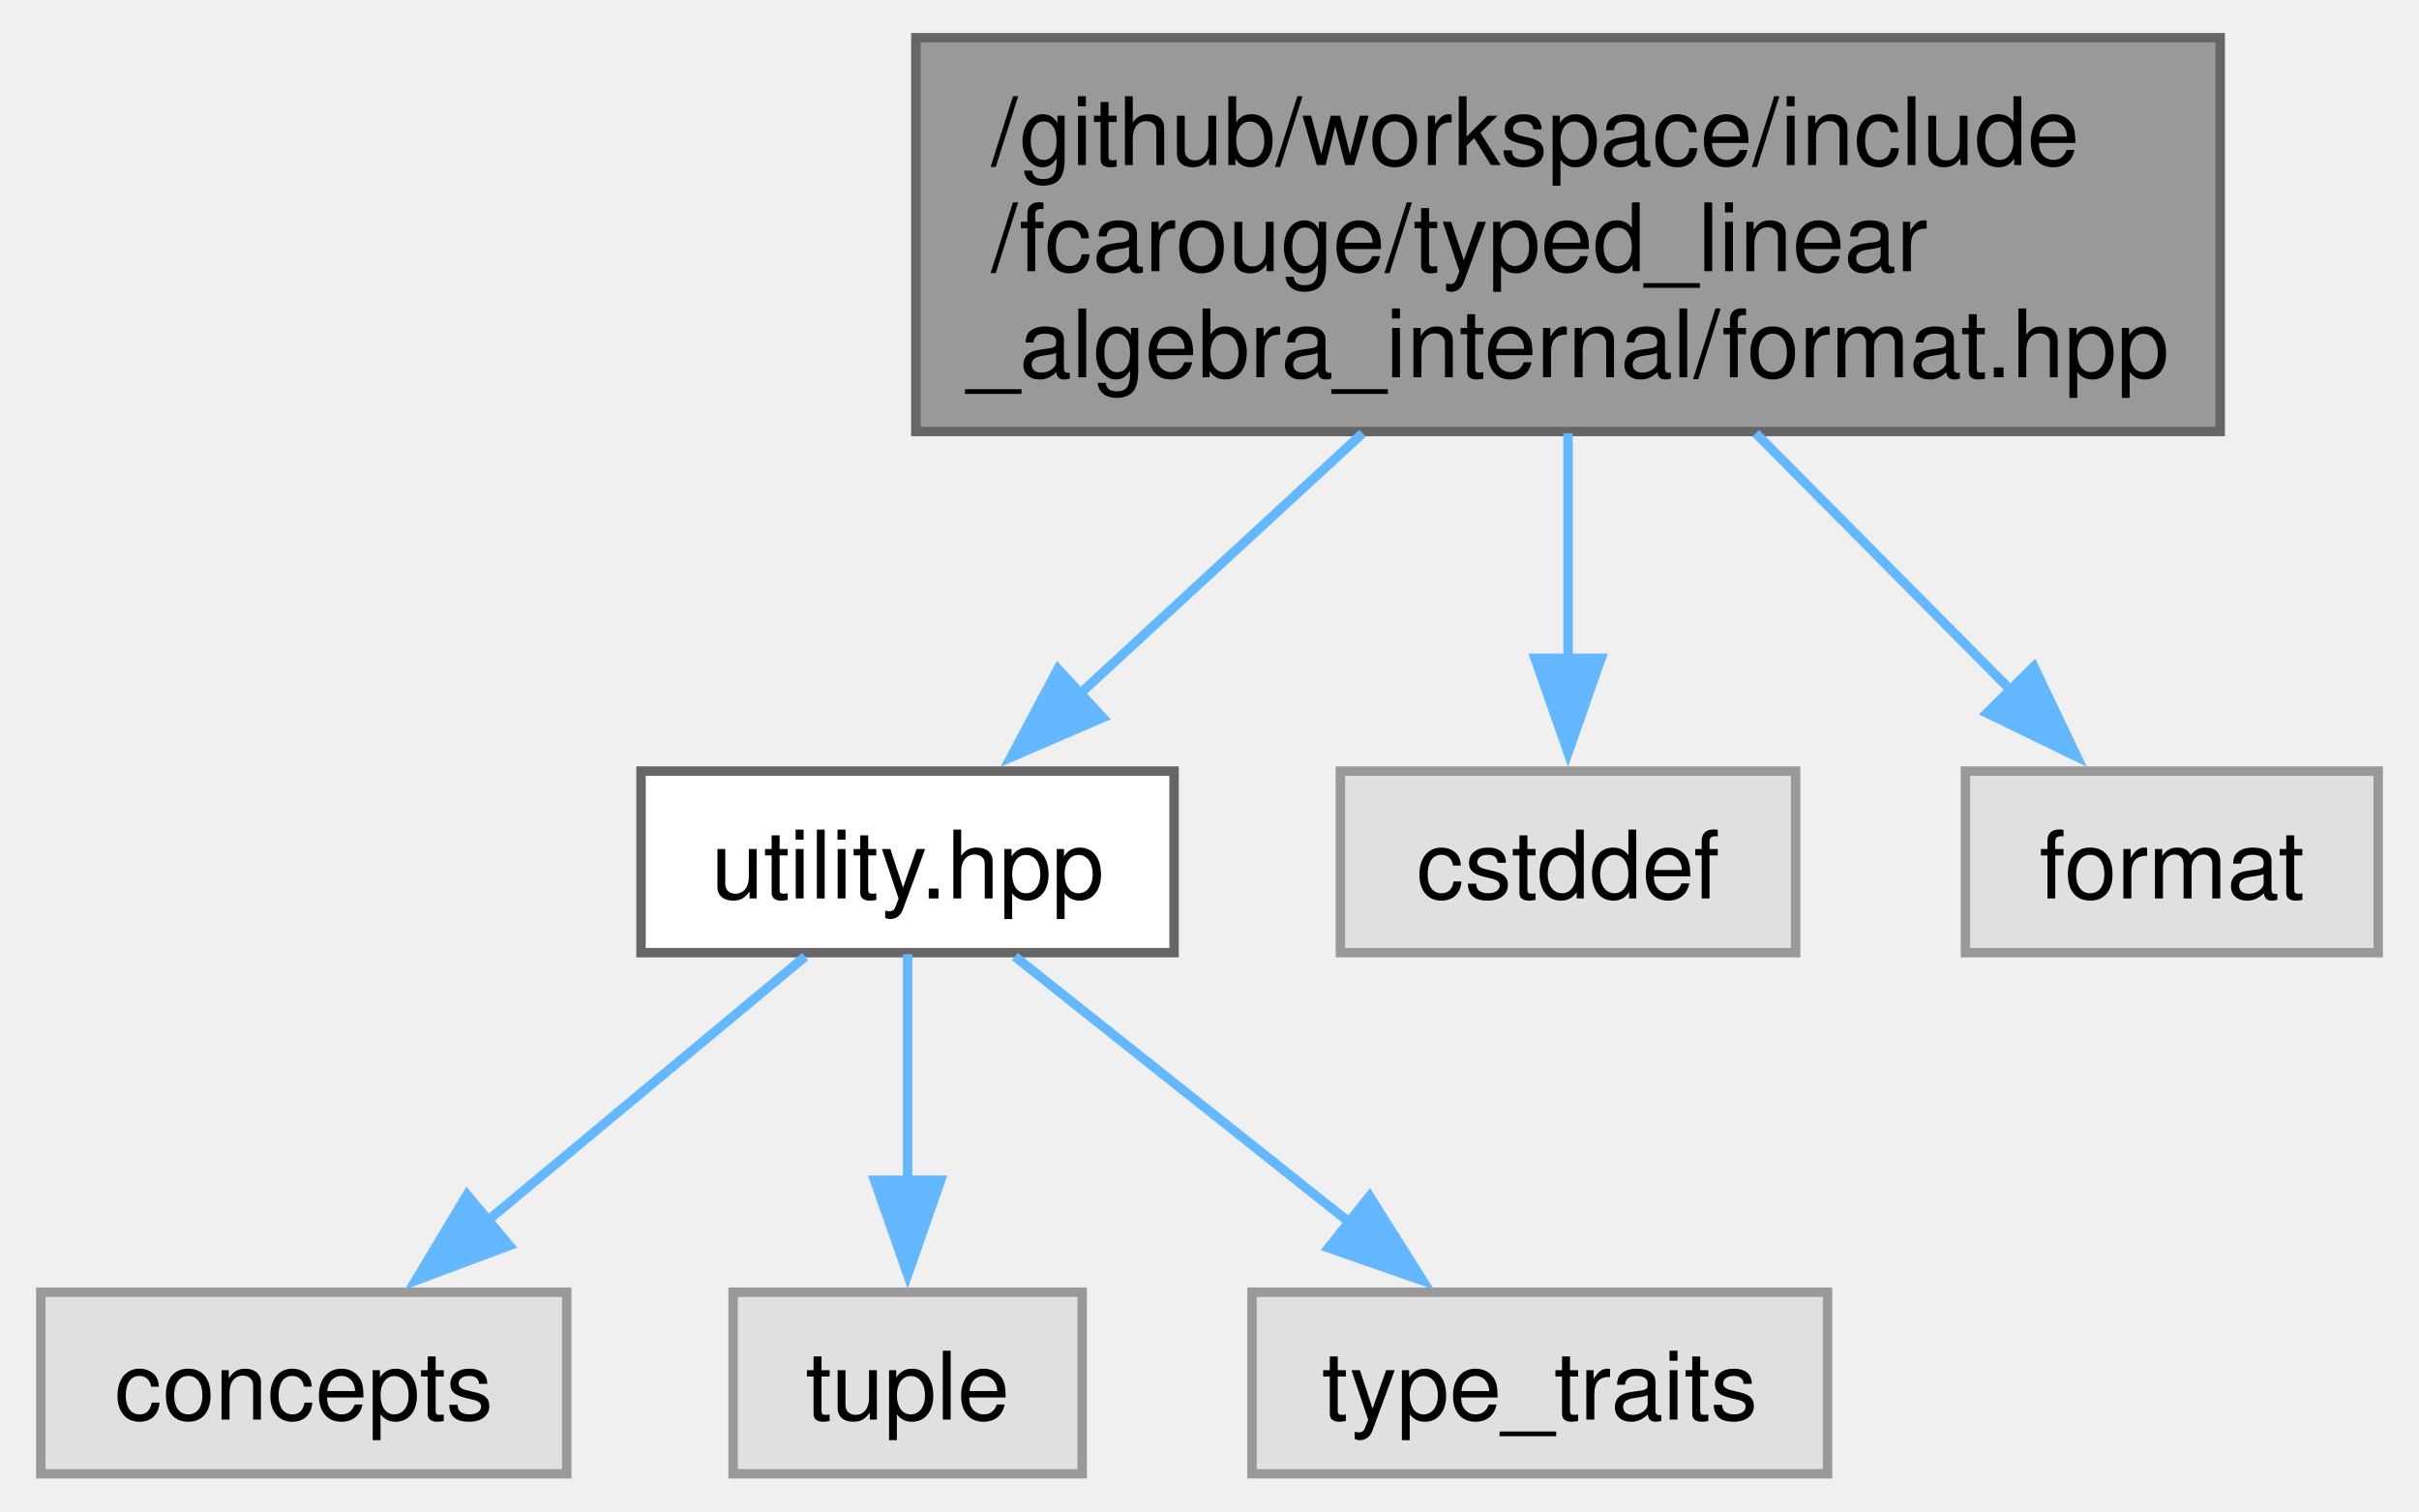
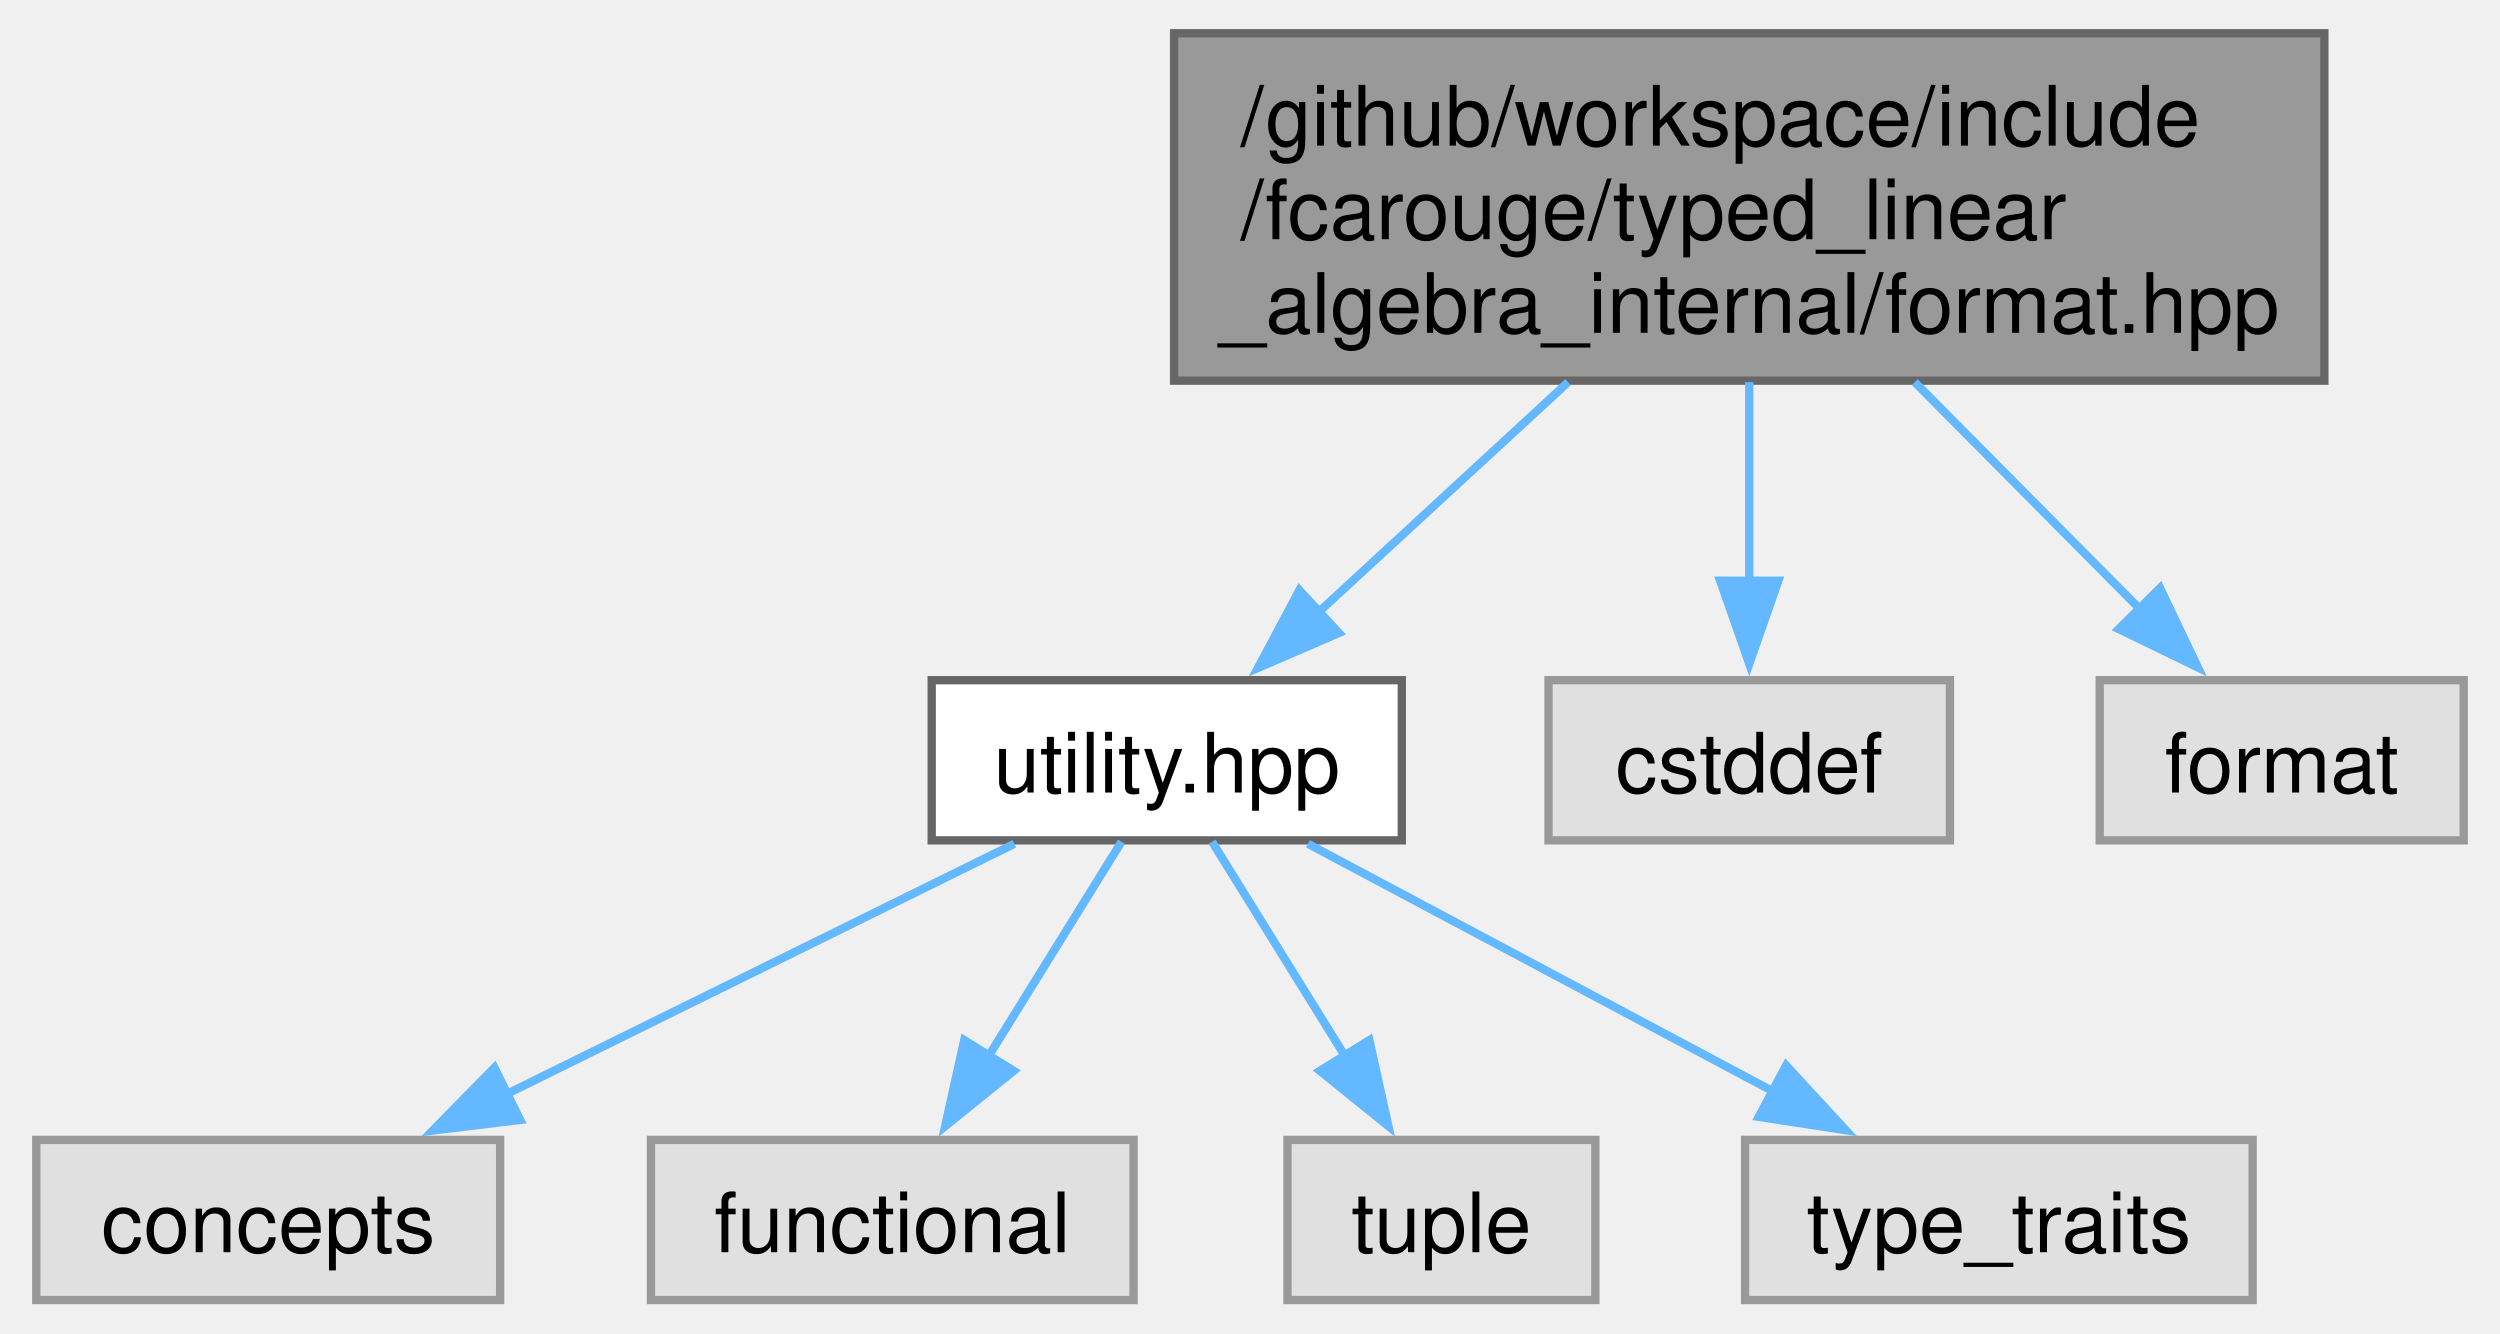
- <svg xmlns="http://www.w3.org/2000/svg" xmlns:xlink="http://www.w3.org/1999/xlink" width="256pt" height="160pt" viewBox="0.00 0.00 255.75 160.25">
+ <svg xmlns="http://www.w3.org/2000/svg" xmlns:xlink="http://www.w3.org/1999/xlink" width="300pt" height="160pt" viewBox="0.00 0.00 299.75 160.25">
  <g id="graph0" class="graph" transform="scale(1 1) rotate(0) translate(4 156.25)">
    <g id="Node000001" class="node">
      <g id="a_Node000001">
        <a xlink:title="Formatting support for the typed matrix.">
-           <polygon fill="#999999" stroke="#666666" points="231,-152.25 92.75,-152.25 92.75,-110.5 231,-110.5 231,-152.25" />
-           <text text-anchor="start" x="100.75" y="-138.75" font-family="Helvetica,sans-Serif" font-size="10.00">/github/workspace/include</text>
-           <text text-anchor="start" x="100.75" y="-127.5" font-family="Helvetica,sans-Serif" font-size="10.00">/fcarouge/typed_linear</text>
-           <text text-anchor="middle" x="161.88" y="-116.25" font-family="Helvetica,sans-Serif" font-size="10.00">_algebra_internal/format.hpp</text>
+           <polygon fill="#999999" stroke="#666666" points="275,-152.25 136.75,-152.25 136.75,-110.5 275,-110.5 275,-152.25" />
+           <text text-anchor="start" x="144.75" y="-138.75" font-family="Helvetica,sans-Serif" font-size="10.00">/github/workspace/include</text>
+           <text text-anchor="start" x="144.75" y="-127.5" font-family="Helvetica,sans-Serif" font-size="10.00">/fcarouge/typed_linear</text>
+           <text text-anchor="middle" x="205.88" y="-116.25" font-family="Helvetica,sans-Serif" font-size="10.00">_algebra_internal/format.hpp</text>
        </a>
      </g>
    </g>
    <g id="Node000002" class="node">
      <g id="a_Node000002">
        <a xlink:href="utility_8hpp.xhtml" target="_top" xlink:title=" ">
-           <polygon fill="white" stroke="#666666" points="120.12,-74.5 63.62,-74.5 63.62,-55.25 120.12,-55.25 120.12,-74.5" />
-           <text text-anchor="middle" x="91.88" y="-61" font-family="Helvetica,sans-Serif" font-size="10.00">utility.hpp</text>
+           <polygon fill="white" stroke="#666666" points="164.12,-74.5 107.62,-74.5 107.62,-55.25 164.12,-55.25 164.12,-74.5" />
+           <text text-anchor="middle" x="135.88" y="-61" font-family="Helvetica,sans-Serif" font-size="10.00">utility.hpp</text>
        </a>
      </g>
    </g>
    <g id="edge1_Node000001_Node000002" class="edge">
      <g id="a_edge1_Node000001_Node000002">
        <a xlink:title=" ">
-           <path fill="none" stroke="#63b8ff" d="M140.11,-110.32C130.48,-101.44 119.28,-91.12 110.1,-82.66" />
-           <polygon fill="#63b8ff" stroke="#63b8ff" points="112.56,-80.17 102.83,-75.97 107.81,-85.32 112.56,-80.17" />
-         </a>
-       </g>
-     </g>
-     <g id="Node000006" class="node">
-       <g id="a_Node000006">
-         <a xlink:title=" ">
-           <polygon fill="#e0e0e0" stroke="#999999" points="186,-74.5 137.75,-74.5 137.75,-55.25 186,-55.25 186,-74.5" />
-           <text text-anchor="middle" x="161.88" y="-61" font-family="Helvetica,sans-Serif" font-size="10.00">cstddef</text>
-         </a>
-       </g>
-     </g>
-     <g id="edge5_Node000001_Node000006" class="edge">
-       <g id="a_edge5_Node000001_Node000006">
-         <a xlink:title=" ">
-           <path fill="none" stroke="#63b8ff" d="M161.88,-110.32C161.88,-102.65 161.88,-93.89 161.88,-86.2" />
-           <polygon fill="#63b8ff" stroke="#63b8ff" points="165.38,-86.46 161.88,-76.46 158.38,-86.46 165.38,-86.46" />
+           <path fill="none" stroke="#63b8ff" d="M184.11,-110.32C174.48,-101.44 163.28,-91.12 154.1,-82.66" />
+           <polygon fill="#63b8ff" stroke="#63b8ff" points="156.56,-80.17 146.83,-75.97 151.81,-85.32 156.56,-80.17" />
        </a>
      </g>
    </g>
    <g id="Node000007" class="node">
      <g id="a_Node000007">
        <a xlink:title=" ">
-           <polygon fill="#e0e0e0" stroke="#999999" points="247.75,-74.5 204,-74.5 204,-55.25 247.75,-55.25 247.75,-74.5" />
-           <text text-anchor="middle" x="225.88" y="-61" font-family="Helvetica,sans-Serif" font-size="10.00">format</text>
+           <polygon fill="#e0e0e0" stroke="#999999" points="230,-74.5 181.75,-74.5 181.75,-55.25 230,-55.25 230,-74.5" />
+           <text text-anchor="middle" x="205.88" y="-61" font-family="Helvetica,sans-Serif" font-size="10.00">cstddef</text>
        </a>
      </g>
    </g>
    <g id="edge6_Node000001_Node000007" class="edge">
      <g id="a_edge6_Node000001_Node000007">
        <a xlink:title=" ">
-           <path fill="none" stroke="#63b8ff" d="M181.77,-110.32C190.49,-101.54 200.61,-91.34 208.95,-82.93" />
-           <polygon fill="#63b8ff" stroke="#63b8ff" points="211.25,-85.58 215.81,-76.02 206.28,-80.65 211.25,-85.58" />
+           <path fill="none" stroke="#63b8ff" d="M205.88,-110.32C205.88,-102.65 205.88,-93.89 205.88,-86.2" />
+           <polygon fill="#63b8ff" stroke="#63b8ff" points="209.38,-86.46 205.88,-76.46 202.38,-86.46 209.38,-86.46" />
+         </a>
+       </g>
+     </g>
+     <g id="Node000008" class="node">
+       <g id="a_Node000008">
+         <a xlink:title=" ">
+           <polygon fill="#e0e0e0" stroke="#999999" points="291.75,-74.5 248,-74.5 248,-55.25 291.75,-55.25 291.75,-74.5" />
+           <text text-anchor="middle" x="269.88" y="-61" font-family="Helvetica,sans-Serif" font-size="10.00">format</text>
+         </a>
+       </g>
+     </g>
+     <g id="edge7_Node000001_Node000008" class="edge">
+       <g id="a_edge7_Node000001_Node000008">
+         <a xlink:title=" ">
+           <path fill="none" stroke="#63b8ff" d="M225.77,-110.32C234.49,-101.54 244.61,-91.34 252.95,-82.93" />
+           <polygon fill="#63b8ff" stroke="#63b8ff" points="255.25,-85.58 259.81,-76.02 250.28,-80.65 255.25,-85.58" />
        </a>
      </g>
    </g>
    <g id="Node000003" class="node">
      <g id="a_Node000003">
        <a xlink:title=" ">
          <polygon fill="#e0e0e0" stroke="#999999" points="55.75,-19.25 0,-19.25 0,0 55.75,0 55.75,-19.25" />
          <text text-anchor="middle" x="27.88" y="-5.75" font-family="Helvetica,sans-Serif" font-size="10.00">concepts</text>
        </a>
      </g>
    </g>
    <g id="edge2_Node000002_Node000003" class="edge">
      <g id="a_edge2_Node000002_Node000003">
        <a xlink:title=" ">
-           <path fill="none" stroke="#63b8ff" d="M81.02,-54.84C71.77,-47.15 58.25,-35.9 47.17,-26.68" />
-           <polygon fill="#63b8ff" stroke="#63b8ff" points="49.66,-24.2 39.73,-20.49 45.18,-29.58 49.66,-24.2" />
+           <path fill="none" stroke="#63b8ff" d="M117.55,-54.84C100.8,-46.58 75.74,-34.23 56.37,-24.68" />
+           <polygon fill="#63b8ff" stroke="#63b8ff" points="58.16,-21.65 47.64,-20.37 55.06,-27.93 58.16,-21.65" />
        </a>
      </g>
    </g>
    <g id="Node000004" class="node">
      <g id="a_Node000004">
        <a xlink:title=" ">
-           <polygon fill="#e0e0e0" stroke="#999999" points="110.38,-19.25 73.38,-19.25 73.38,0 110.38,0 110.38,-19.25" />
-           <text text-anchor="middle" x="91.88" y="-5.75" font-family="Helvetica,sans-Serif" font-size="10.00">tuple</text>
+           <polygon fill="#e0e0e0" stroke="#999999" points="131.88,-19.25 73.88,-19.25 73.88,0 131.88,0 131.88,-19.25" />
+           <text text-anchor="middle" x="102.88" y="-5.75" font-family="Helvetica,sans-Serif" font-size="10.00">functional</text>
        </a>
      </g>
    </g>
    <g id="edge3_Node000002_Node000004" class="edge">
      <g id="a_edge3_Node000002_Node000004">
        <a xlink:title=" ">
-           <path fill="none" stroke="#63b8ff" d="M91.88,-55.08C91.88,-48.57 91.88,-39.42 91.88,-31.12" />
-           <polygon fill="#63b8ff" stroke="#63b8ff" points="95.38,-31.12 91.88,-21.12 88.38,-31.12 95.38,-31.12" />
+           <path fill="none" stroke="#63b8ff" d="M130.43,-55.08C126.1,-48.11 119.91,-38.12 114.49,-29.37" />
+           <polygon fill="#63b8ff" stroke="#63b8ff" points="117.48,-27.55 109.24,-20.9 111.53,-31.24 117.48,-27.55" />
        </a>
      </g>
    </g>
    <g id="Node000005" class="node">
      <g id="a_Node000005">
        <a xlink:title=" ">
-           <polygon fill="#e0e0e0" stroke="#999999" points="189.38,-19.25 128.38,-19.25 128.38,0 189.38,0 189.38,-19.25" />
-           <text text-anchor="middle" x="158.88" y="-5.75" font-family="Helvetica,sans-Serif" font-size="10.00">type_traits</text>
+           <polygon fill="#e0e0e0" stroke="#999999" points="187.38,-19.25 150.38,-19.25 150.38,0 187.38,0 187.38,-19.25" />
+           <text text-anchor="middle" x="168.88" y="-5.75" font-family="Helvetica,sans-Serif" font-size="10.00">tuple</text>
        </a>
      </g>
    </g>
    <g id="edge4_Node000002_Node000005" class="edge">
      <g id="a_edge4_Node000002_Node000005">
        <a xlink:title=" ">
-           <path fill="none" stroke="#63b8ff" d="M103.24,-54.84C112.92,-47.15 127.07,-35.9 138.68,-26.68" />
-           <polygon fill="#63b8ff" stroke="#63b8ff" points="140.84,-29.43 146.49,-20.47 136.49,-23.95 140.84,-29.43" />
+           <path fill="none" stroke="#63b8ff" d="M141.32,-55.08C145.65,-48.11 151.84,-38.12 157.26,-29.37" />
+           <polygon fill="#63b8ff" stroke="#63b8ff" points="160.22,-31.24 162.51,-20.9 154.27,-27.55 160.22,-31.24" />
+         </a>
+       </g>
+     </g>
+     <g id="Node000006" class="node">
+       <g id="a_Node000006">
+         <a xlink:title=" ">
+           <polygon fill="#e0e0e0" stroke="#999999" points="266.38,-19.25 205.38,-19.25 205.38,0 266.38,0 266.38,-19.25" />
+           <text text-anchor="middle" x="235.88" y="-5.75" font-family="Helvetica,sans-Serif" font-size="10.00">type_traits</text>
+         </a>
+       </g>
+     </g>
+     <g id="edge5_Node000002_Node000006" class="edge">
+       <g id="a_edge5_Node000002_Node000006">
+         <a xlink:title=" ">
+           <path fill="none" stroke="#63b8ff" d="M152.84,-54.84C168.14,-46.69 190.91,-34.57 208.74,-25.08" />
+           <polygon fill="#63b8ff" stroke="#63b8ff" points="210.31,-28.2 217.49,-20.41 207.02,-22.02 210.31,-28.2" />
        </a>
      </g>
    </g>
  </g>
</svg>
